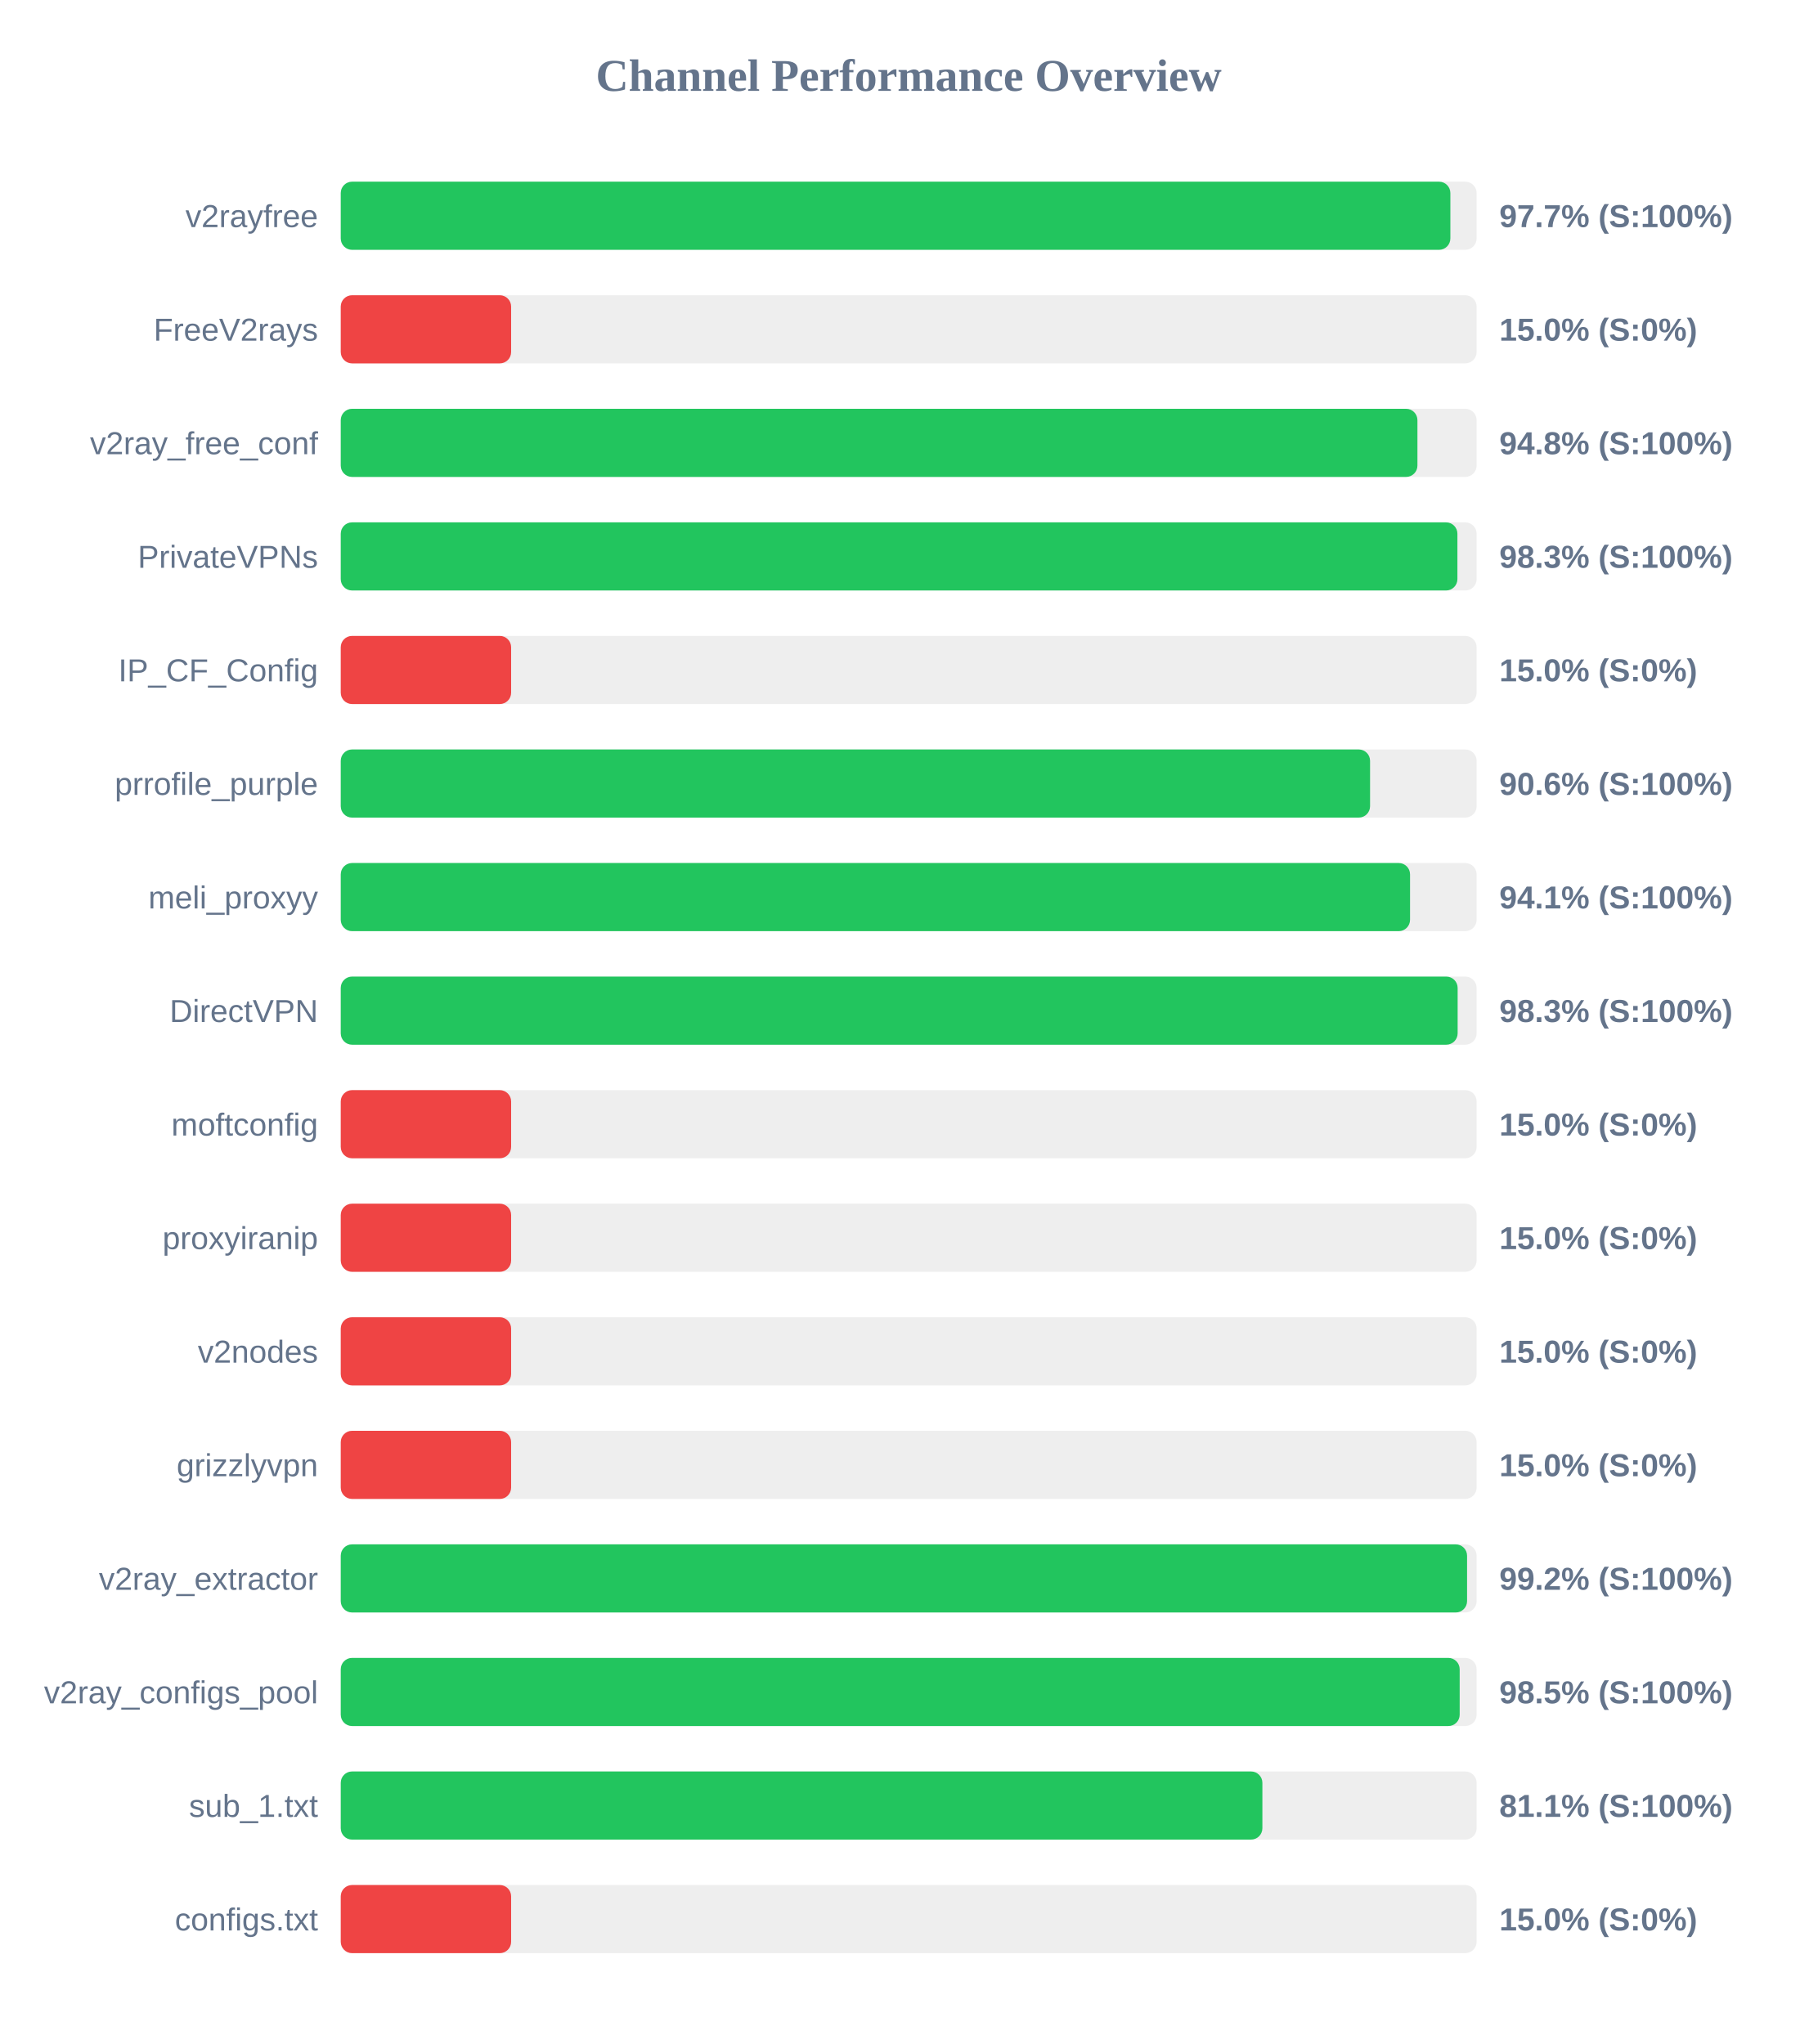
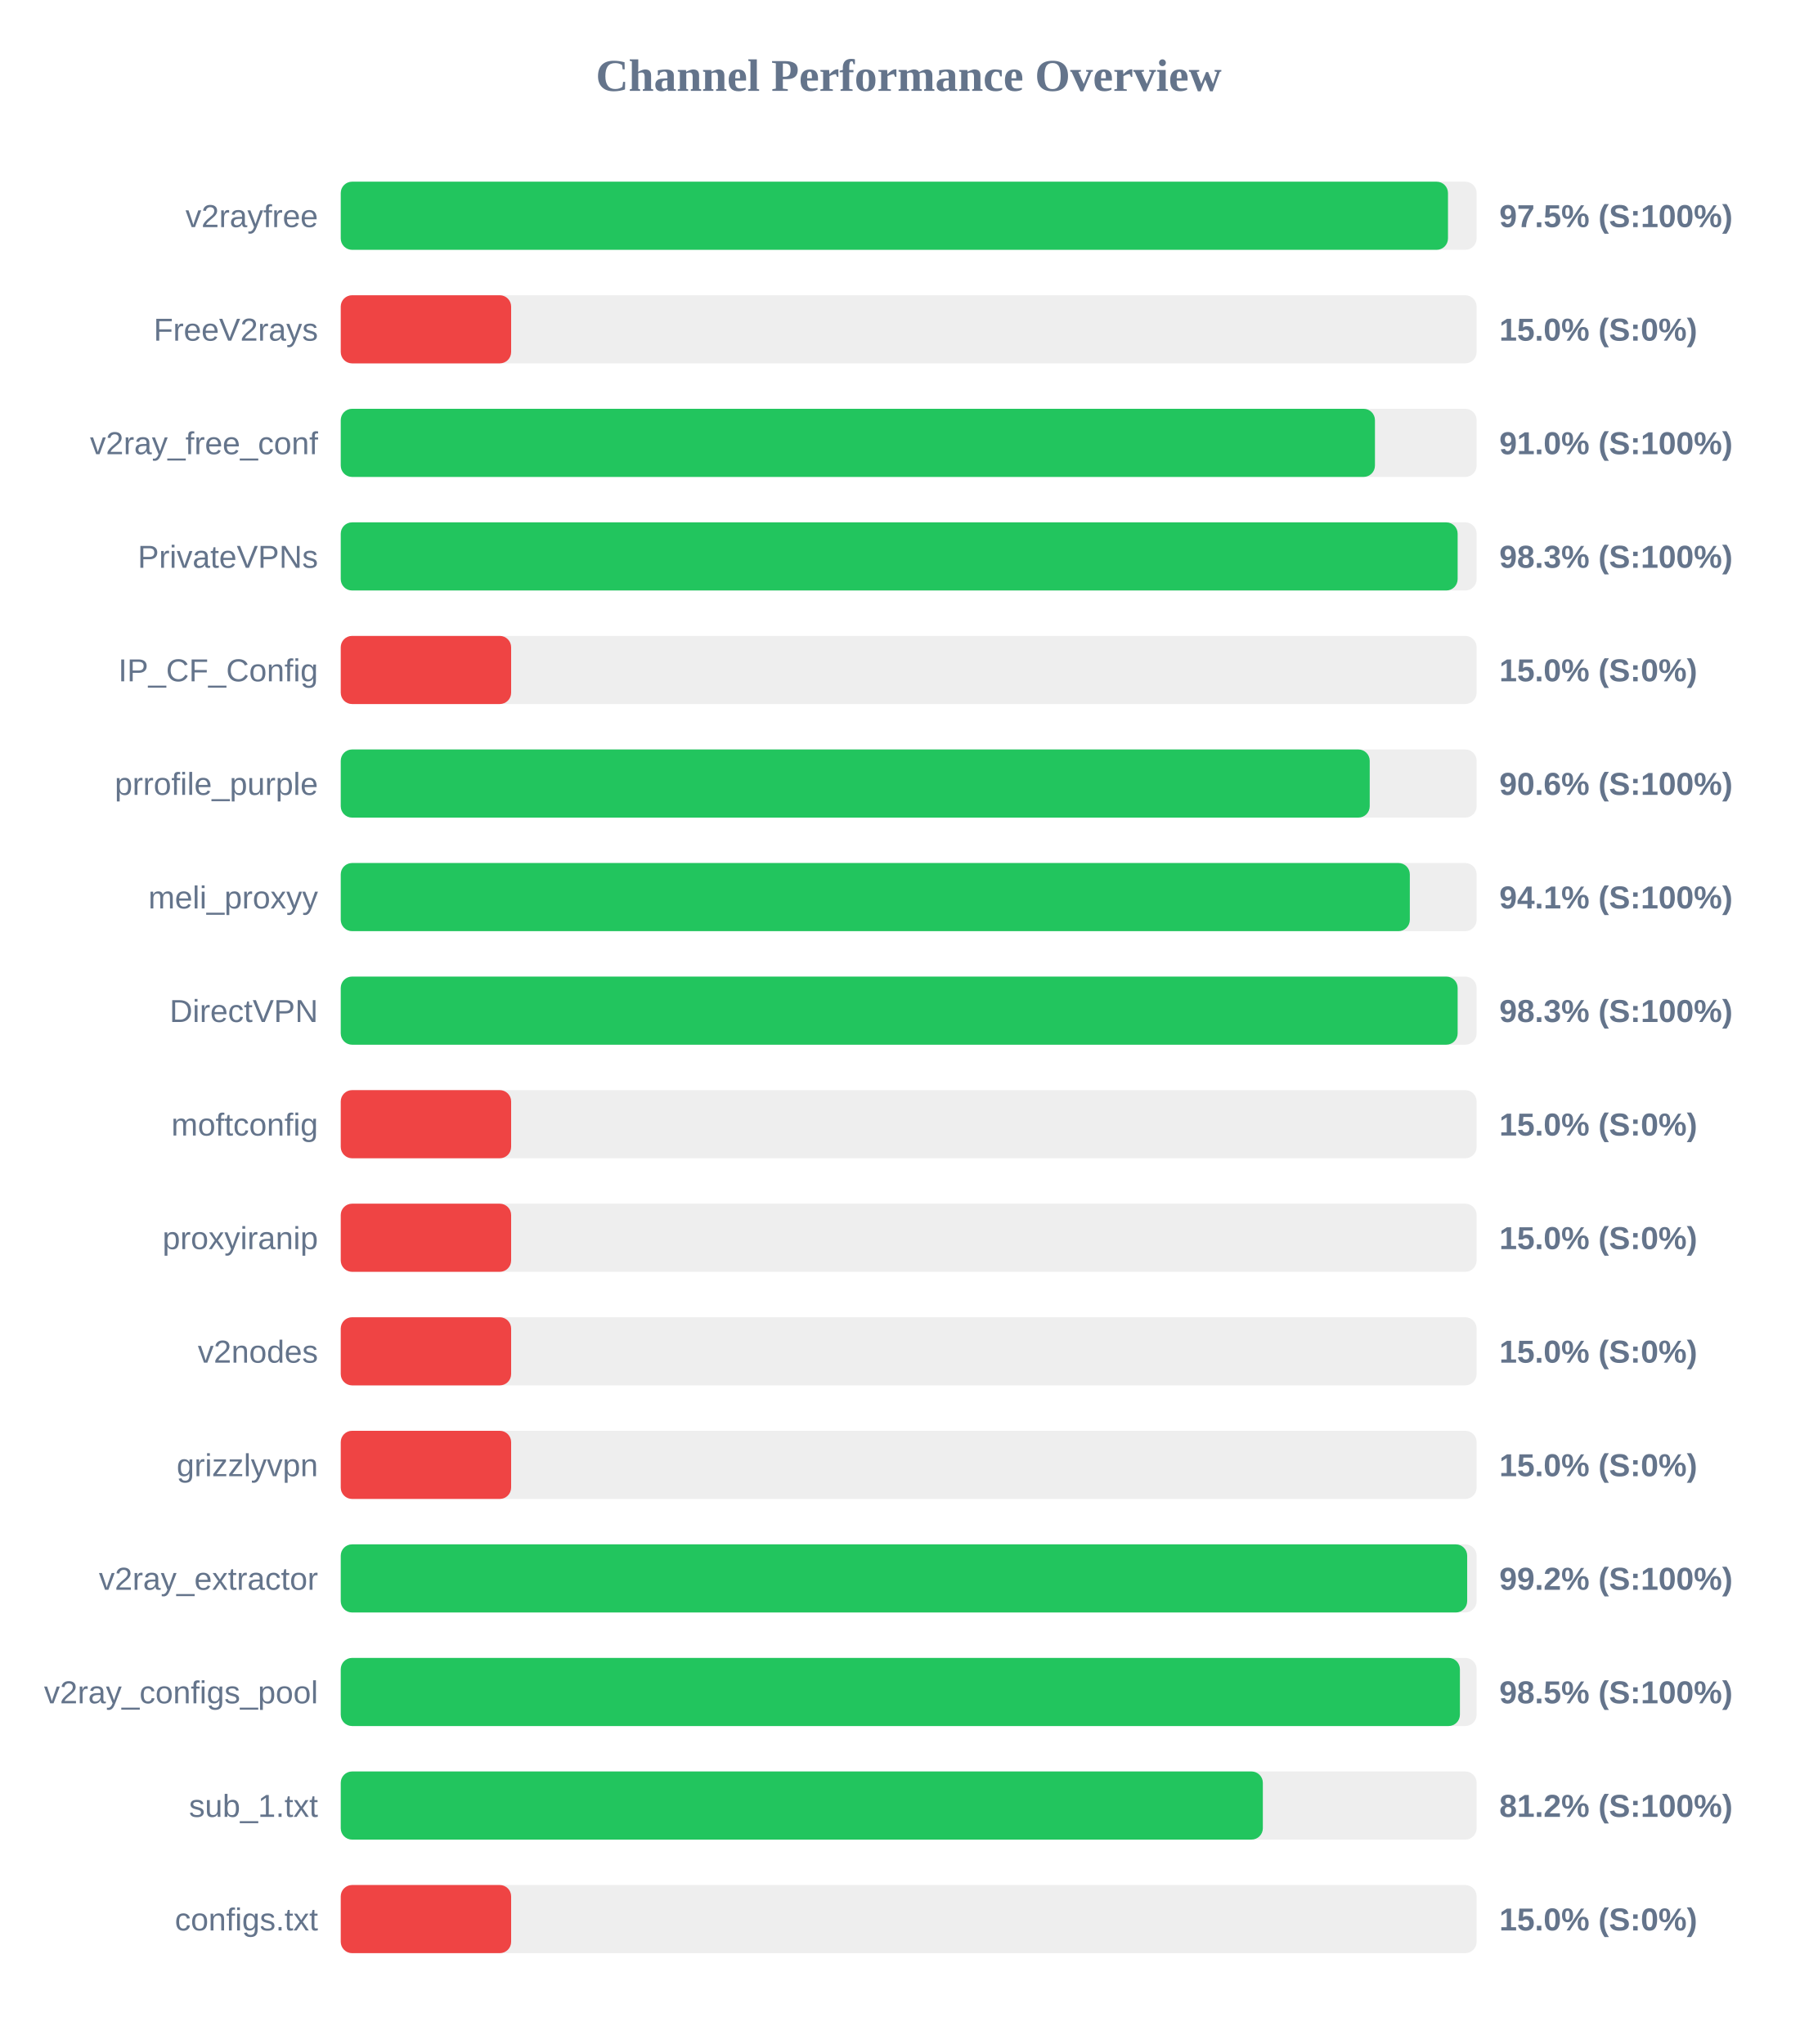
<svg xmlns="http://www.w3.org/2000/svg" width="800" height="900" version="1.1">
  <style>
        .row { font: 14px Arial; fill: #64748b; }
        .score { font: bold 14px Arial; fill: #64748b; }
    </style>
  <text x="400" y="40" text-anchor="middle" font-size="20px" font-weight="bold" fill="#64748b">Channel Performance Overview</text>
  <rect x="150" y="80" width="500" height="30" fill="#eee" rx="5" />
-   <rect x="150" y="80" width="488.45" height="30" fill="#22c55e" rx="5" />
+   <rect x="150" y="80" width="487.4" height="30" fill="#22c55e" rx="5" />
  <text x="140" y="100" text-anchor="end" class="row">v2rayfree</text>
-   <text x="660" y="100" text-anchor="start" class="score">97.7% (S:100%)</text>
+   <text x="660" y="100" text-anchor="start" class="score">97.5% (S:100%)</text>
  <rect x="150" y="130" width="500" height="30" fill="#eee" rx="5" />
  <rect x="150" y="130" width="75.0" height="30" fill="#ef4444" rx="5" />
  <text x="140" y="150" text-anchor="end" class="row">FreeV2rays</text>
  <text x="660" y="150" text-anchor="start" class="score">15.0% (S:0%)</text>
  <rect x="150" y="180" width="500" height="30" fill="#eee" rx="5" />
-   <rect x="150" y="180" width="473.95" height="30" fill="#22c55e" rx="5" />
+   <rect x="150" y="180" width="455.25" height="30" fill="#22c55e" rx="5" />
  <text x="140" y="200" text-anchor="end" class="row">v2ray_free_conf</text>
-   <text x="660" y="200" text-anchor="start" class="score">94.8% (S:100%)</text>
+   <text x="660" y="200" text-anchor="start" class="score">91.0% (S:100%)</text>
  <rect x="150" y="230" width="500" height="30" fill="#eee" rx="5" />
-   <rect x="150" y="230" width="491.55" height="30" fill="#22c55e" rx="5" />
+   <rect x="150" y="230" width="491.65" height="30" fill="#22c55e" rx="5" />
  <text x="140" y="250" text-anchor="end" class="row">PrivateVPNs</text>
  <text x="660" y="250" text-anchor="start" class="score">98.3% (S:100%)</text>
  <rect x="150" y="280" width="500" height="30" fill="#eee" rx="5" />
  <rect x="150" y="280" width="75.0" height="30" fill="#ef4444" rx="5" />
  <text x="140" y="300" text-anchor="end" class="row">IP_CF_Config</text>
  <text x="660" y="300" text-anchor="start" class="score">15.0% (S:0%)</text>
  <rect x="150" y="330" width="500" height="30" fill="#eee" rx="5" />
-   <rect x="150" y="330" width="453.1" height="30" fill="#22c55e" rx="5" />
+   <rect x="150" y="330" width="452.95" height="30" fill="#22c55e" rx="5" />
  <text x="140" y="350" text-anchor="end" class="row">prrofile_purple</text>
  <text x="660" y="350" text-anchor="start" class="score">90.6% (S:100%)</text>
  <rect x="150" y="380" width="500" height="30" fill="#eee" rx="5" />
-   <rect x="150" y="380" width="470.7" height="30" fill="#22c55e" rx="5" />
+   <rect x="150" y="380" width="470.6" height="30" fill="#22c55e" rx="5" />
  <text x="140" y="400" text-anchor="end" class="row">meli_proxyy</text>
  <text x="660" y="400" text-anchor="start" class="score">94.1% (S:100%)</text>
  <rect x="150" y="430" width="500" height="30" fill="#eee" rx="5" />
  <rect x="150" y="430" width="491.65" height="30" fill="#22c55e" rx="5" />
  <text x="140" y="450" text-anchor="end" class="row">DirectVPN</text>
  <text x="660" y="450" text-anchor="start" class="score">98.3% (S:100%)</text>
  <rect x="150" y="480" width="500" height="30" fill="#eee" rx="5" />
  <rect x="150" y="480" width="75.0" height="30" fill="#ef4444" rx="5" />
  <text x="140" y="500" text-anchor="end" class="row">moftconfig</text>
  <text x="660" y="500" text-anchor="start" class="score">15.0% (S:0%)</text>
  <rect x="150" y="530" width="500" height="30" fill="#eee" rx="5" />
  <rect x="150" y="530" width="75.0" height="30" fill="#ef4444" rx="5" />
  <text x="140" y="550" text-anchor="end" class="row">proxyiranip</text>
  <text x="660" y="550" text-anchor="start" class="score">15.0% (S:0%)</text>
  <rect x="150" y="580" width="500" height="30" fill="#eee" rx="5" />
  <rect x="150" y="580" width="75.0" height="30" fill="#ef4444" rx="5" />
  <text x="140" y="600" text-anchor="end" class="row">v2nodes</text>
  <text x="660" y="600" text-anchor="start" class="score">15.0% (S:0%)</text>
  <rect x="150" y="630" width="500" height="30" fill="#eee" rx="5" />
  <rect x="150" y="630" width="75.0" height="30" fill="#ef4444" rx="5" />
  <text x="140" y="650" text-anchor="end" class="row">grizzlyvpn</text>
  <text x="660" y="650" text-anchor="start" class="score">15.0% (S:0%)</text>
  <rect x="150" y="680" width="500" height="30" fill="#eee" rx="5" />
-   <rect x="150" y="680" width="495.8" height="30" fill="#22c55e" rx="5" />
+   <rect x="150" y="680" width="495.85" height="30" fill="#22c55e" rx="5" />
  <text x="140" y="700" text-anchor="end" class="row">v2ray_extractor</text>
  <text x="660" y="700" text-anchor="start" class="score">99.2% (S:100%)</text>
  <rect x="150" y="730" width="500" height="30" fill="#eee" rx="5" />
-   <rect x="150" y="730" width="492.55" height="30" fill="#22c55e" rx="5" />
+   <rect x="150" y="730" width="492.65" height="30" fill="#22c55e" rx="5" />
  <text x="140" y="750" text-anchor="end" class="row">v2ray_configs_pool</text>
  <text x="660" y="750" text-anchor="start" class="score">98.5% (S:100%)</text>
  <rect x="150" y="780" width="500" height="30" fill="#eee" rx="5" />
-   <rect x="150" y="780" width="405.7" height="30" fill="#22c55e" rx="5" />
+   <rect x="150" y="780" width="405.9" height="30" fill="#22c55e" rx="5" />
  <text x="140" y="800" text-anchor="end" class="row">sub_1.txt</text>
-   <text x="660" y="800" text-anchor="start" class="score">81.1% (S:100%)</text>
+   <text x="660" y="800" text-anchor="start" class="score">81.2% (S:100%)</text>
  <rect x="150" y="830" width="500" height="30" fill="#eee" rx="5" />
  <rect x="150" y="830" width="75.0" height="30" fill="#ef4444" rx="5" />
  <text x="140" y="850" text-anchor="end" class="row">configs.txt</text>
  <text x="660" y="850" text-anchor="start" class="score">15.0% (S:0%)</text>
</svg>
